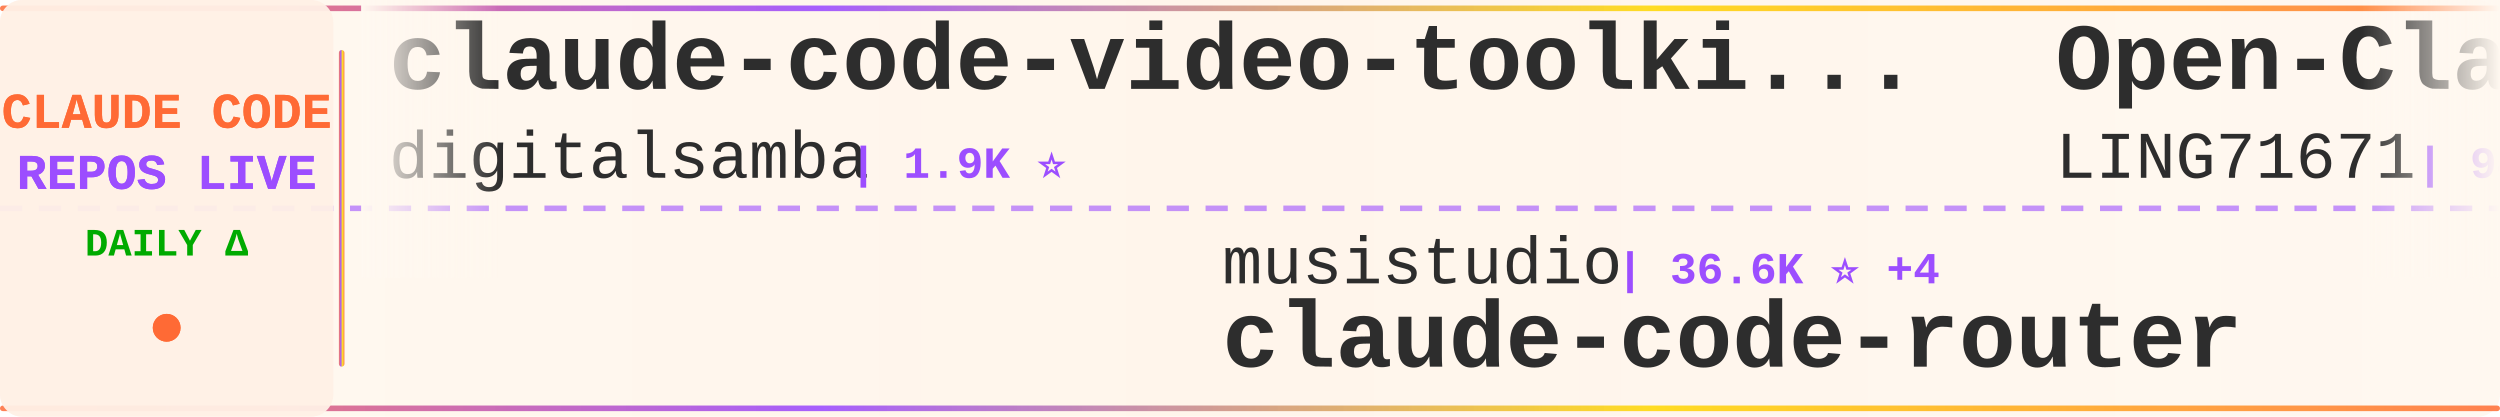
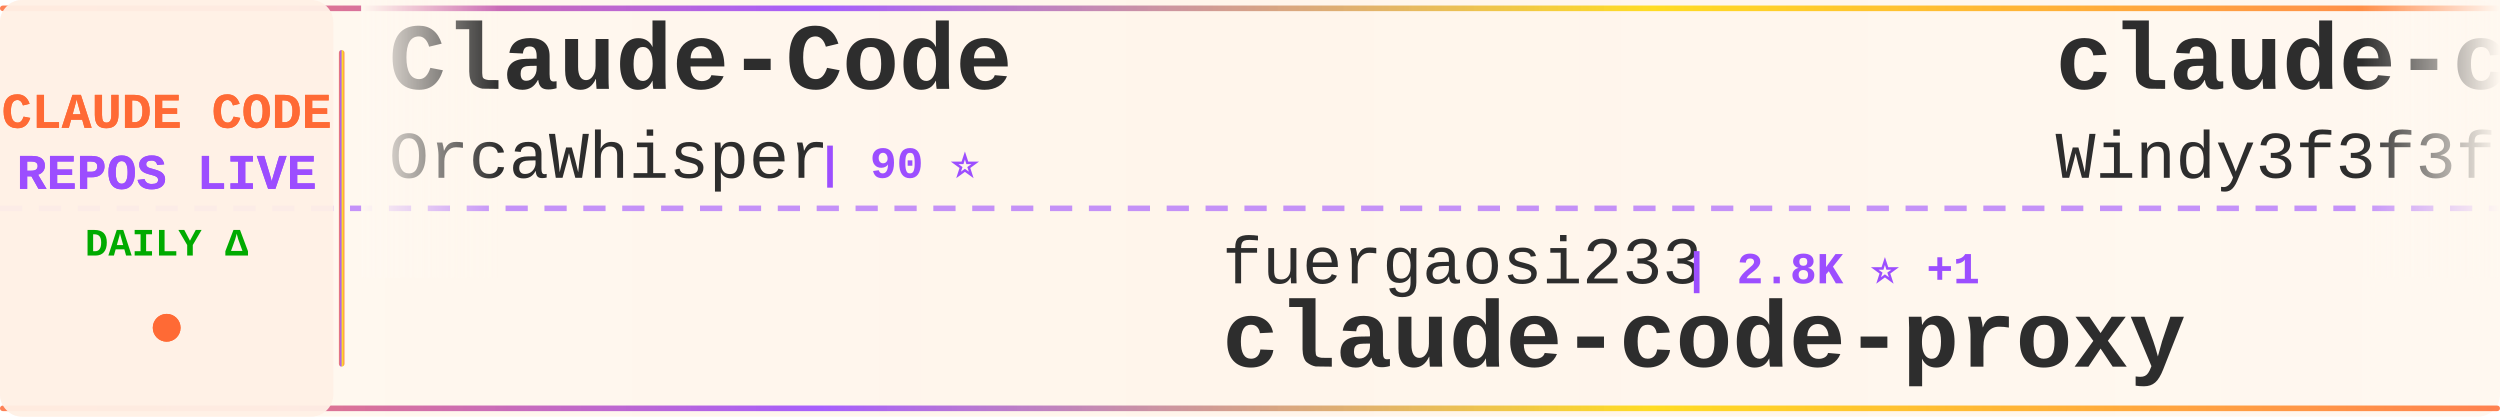
<svg xmlns="http://www.w3.org/2000/svg" width="900" height="150">
  <defs>
    <linearGradient id="tickerBg" x1="0%" y1="0%" x2="100%" y2="0%">
      <stop offset="0%" style="stop-color:#fff8f0;stop-opacity:0.98" />
      <stop offset="50%" style="stop-color:#fff5eb;stop-opacity:1" />
      <stop offset="100%" style="stop-color:#fff8f0;stop-opacity:0.98" />
    </linearGradient>
    <linearGradient id="borderGrad" x1="0%" y1="0%" x2="100%" y2="0%">
      <stop offset="0%" style="stop-color:#FF6B35;stop-opacity:0.85">
        <animate attributeName="stop-opacity" values="0.85;1;0.85" dur="2s" repeatCount="indefinite" />
      </stop>
      <stop offset="33%" style="stop-color:#9C4EFF;stop-opacity:0.9">
        <animate attributeName="stop-opacity" values="0.9;1;0.9" dur="2.2s" repeatCount="indefinite" />
      </stop>
      <stop offset="66%" style="stop-color:#FFD700;stop-opacity:0.85">
        <animate attributeName="stop-opacity" values="0.85;1;0.85" dur="1.8s" repeatCount="indefinite" />
      </stop>
      <stop offset="100%" style="stop-color:#FF6B35;stop-opacity:0.85">
        <animate attributeName="stop-opacity" values="0.85;1;0.85" dur="2s" repeatCount="indefinite" />
      </stop>
    </linearGradient>
    <filter id="textGlow">
      <feGaussianBlur stdDeviation="0.15" result="coloredBlur" />
      <feMerge>
        <feMergeNode in="coloredBlur" />
        <feMergeNode in="SourceGraphic" />
      </feMerge>
    </filter>
    <filter id="metricGlow">
      <feGaussianBlur stdDeviation="0.2" result="coloredBlur" />
      <feMerge>
        <feMergeNode in="coloredBlur" />
        <feMergeNode in="SourceGraphic" />
      </feMerge>
    </filter>
    <linearGradient id="leftFade" x1="0%" y1="0%" x2="100%" y2="0%">
      <stop offset="0%" style="stop-color:#fff8f0;stop-opacity:1" />
      <stop offset="100%" style="stop-color:#fff8f0;stop-opacity:0" />
    </linearGradient>
    <linearGradient id="rightFade" x1="0%" y1="0%" x2="100%" y2="0%">
      <stop offset="0%" style="stop-color:#fff8f0;stop-opacity:0" />
      <stop offset="100%" style="stop-color:#fff8f0;stop-opacity:1" />
    </linearGradient>
  </defs>
  <rect width="900" height="150" fill="url(#tickerBg)" rx="8" />
  <rect x="0" y="2" width="900" height="2" fill="url(#borderGrad)" rx="1" />
  <rect x="0" y="146" width="900" height="2" fill="url(#borderGrad)" rx="1" />
  <line x1="0" y1="75" x2="900" y2="75" stroke="#9C4EFF" stroke-width="2" stroke-dasharray="8 6" opacity="0.6" />
  <rect x="0" y="0" width="120" height="150" fill="#fff0e6" opacity="0.95" rx="8" />
  <text x="60" y="46" font-family="'Courier New', monospace" font-size="18" font-weight="bold" fill="#FF6B35" text-anchor="middle" filter="url(#textGlow)">
    CLAUDE CODE
  </text>
  <text x="60" y="68" font-family="'Courier New', monospace" font-size="18" font-weight="bold" fill="#9C4EFF" text-anchor="middle" filter="url(#textGlow)">
    REPOS LIVE
  </text>
  <text x="60" y="92" font-family="'Courier New', monospace" font-size="14" font-weight="bold" fill="#00aa00" text-anchor="middle">
    DAILY Δ
  </text>
  <circle cx="60" cy="118" r="5" fill="#FF6B35" filter="url(#metricGlow)">
    <animate attributeName="r" values="4;6;4" dur="1.5s" repeatCount="indefinite" />
    <animate attributeName="opacity" values="0.6;1;0.6" dur="1.5s" repeatCount="indefinite" />
  </circle>
  <rect x="122" y="18" width="2" height="114" fill="url(#borderGrad)" rx="1" />
  <clipPath id="tickerClip">
    <rect x="130" y="0" width="770" height="150" />
  </clipPath>
  <g clip-path="url(#tickerClip)">
    <g id="tickerItems">
      <animateTransform attributeName="transform" attributeType="XML" type="translate" from="0 0" to="-3000 0" dur="54s" repeatCount="indefinite" />
      <g transform="translate(0, 0)">
-         <text x="140" y="32" font-family="'Courier New', monospace" font-size="34" font-weight="bold" fill="#2d2d2d">claude-code-video-toolki...</text>
-         <text x="140" y="64" font-family="'Courier New', monospace" font-size="24" font-weight="normal" fill="#2d2d2d" opacity="1.0">digitalsamba</text>
-         <text x="306" y="64" font-family="'Courier New', monospace" font-size="16" font-weight="bold" fill="#9C4EFF"> | 1.9K ⭐</text>
+         <text x="140" y="32" font-family="'Courier New', monospace" font-size="34" font-weight="bold" fill="#2d2d2d">Claude-Code</text>
+         <text x="140" y="64" font-family="'Courier New', monospace" font-size="24" font-weight="normal" fill="#2d2d2d" opacity="1.0">OrcaWhisper</text>
+         <text x="294" y="64" font-family="'Courier New', monospace" font-size="16" font-weight="bold" fill="#9C4EFF"> | 90 ⭐</text>
      </g>
      <g transform="translate(300, 0)">
-         <text x="140" y="102" font-family="'Courier New', monospace" font-size="24" font-weight="normal" fill="#2d2d2d" opacity="1.0">musistudio</text>
-         <text x="282" y="102" font-family="'Courier New', monospace" font-size="16" font-weight="bold" fill="#9C4EFF"> | 36.6K ⭐ +4</text>
-         <text x="140" y="132" font-family="'Courier New', monospace" font-size="34" font-weight="bold" fill="#2d2d2d">claude-code-router</text>
+         <text x="140" y="102" font-family="'Courier New', monospace" font-size="24" font-weight="normal" fill="#2d2d2d" opacity="1.0">fuergaosi233</text>
+         <text x="306" y="102" font-family="'Courier New', monospace" font-size="16" font-weight="bold" fill="#9C4EFF"> | 2.8K ⭐ +1</text>
+         <text x="140" y="132" font-family="'Courier New', monospace" font-size="34" font-weight="bold" fill="#2d2d2d">claude-code-proxy</text>
      </g>
      <g transform="translate(600, 0)">
-         <text x="140" y="32" font-family="'Courier New', monospace" font-size="34" font-weight="bold" fill="#2d2d2d">Open-ClaudeCode</text>
-         <text x="140" y="64" font-family="'Courier New', monospace" font-size="24" font-weight="normal" fill="#2d2d2d" opacity="1.0">LING71671</text>
-         <text x="270" y="64" font-family="'Courier New', monospace" font-size="16" font-weight="bold" fill="#9C4EFF"> | 940 ⭐</text>
+         <text x="140" y="32" font-family="'Courier New', monospace" font-size="34" font-weight="bold" fill="#2d2d2d">claude-code-from-scratch</text>
+         <text x="140" y="64" font-family="'Courier New', monospace" font-size="24" font-weight="normal" fill="#2d2d2d" opacity="1.0">Windy3f3f3f3f</text>
+         <text x="318" y="64" font-family="'Courier New', monospace" font-size="16" font-weight="bold" fill="#9C4EFF"> | 2.6K ⭐</text>
      </g>
      <g transform="translate(900, 0)">
-         <text x="140" y="102" font-family="'Courier New', monospace" font-size="24" font-weight="normal" fill="#2d2d2d" opacity="1.0">Pimzino</text>
-         <text x="246" y="102" font-family="'Courier New', monospace" font-size="16" font-weight="bold" fill="#9C4EFF"> | 3.8K ⭐</text>
-         <text x="140" y="132" font-family="'Courier New', monospace" font-size="34" font-weight="bold" fill="#2d2d2d">claude-code-spec-workflo...</text>
+         <text x="140" y="102" font-family="'Courier New', monospace" font-size="24" font-weight="normal" fill="#2d2d2d" opacity="1.0">anthropics</text>
+         <text x="282" y="102" font-family="'Courier New', monospace" font-size="16" font-weight="bold" fill="#9C4EFF"> | 5.9K ⭐ +1</text>
+         <text x="140" y="132" font-family="'Courier New', monospace" font-size="34" font-weight="bold" fill="#2d2d2d">claude-code-security-rev...</text>
      </g>
      <g transform="translate(1200, 0)">
-         <text x="140" y="32" font-family="'Courier New', monospace" font-size="34" font-weight="bold" fill="#2d2d2d">claude-coder</text>
-         <text x="140" y="64" font-family="'Courier New', monospace" font-size="24" font-weight="normal" fill="#2d2d2d" opacity="1.0">kodu-ai</text>
-         <text x="246" y="64" font-family="'Courier New', monospace" font-size="16" font-weight="bold" fill="#9C4EFF"> | 5.2K ⭐</text>
+         <text x="140" y="32" font-family="'Courier New', monospace" font-size="34" font-weight="bold" fill="#2d2d2d">ClaudeCode</text>
+         <text x="140" y="64" font-family="'Courier New', monospace" font-size="24" font-weight="normal" fill="#2d2d2d" opacity="1.0">guanshan</text>
+         <text x="258" y="64" font-family="'Courier New', monospace" font-size="16" font-weight="bold" fill="#9C4EFF"> | 61 ⭐</text>
      </g>
      <g transform="translate(1500, 0)">
-         <text x="140" y="102" font-family="'Courier New', monospace" font-size="24" font-weight="normal" fill="#2d2d2d" opacity="1.0">davila7</text>
-         <text x="246" y="102" font-family="'Courier New', monospace" font-size="16" font-weight="bold" fill="#9C4EFF"> | 30.2K ⭐ +2</text>
-         <text x="140" y="132" font-family="'Courier New', monospace" font-size="34" font-weight="bold" fill="#2d2d2d">claude-code-templates</text>
+         <text x="140" y="102" font-family="'Courier New', monospace" font-size="24" font-weight="normal" fill="#2d2d2d" opacity="1.0">fazxes</text>
+         <text x="234" y="102" font-family="'Courier New', monospace" font-size="16" font-weight="bold" fill="#9C4EFF"> | 231 ⭐</text>
+         <text x="140" y="132" font-family="'Courier New', monospace" font-size="34" font-weight="bold" fill="#2d2d2d">Claude-code</text>
      </g>
      <g transform="translate(1800, 0)">
-         <text x="140" y="32" font-family="'Courier New', monospace" font-size="34" font-weight="bold" fill="#2d2d2d">claude-code-source</text>
-         <text x="140" y="64" font-family="'Courier New', monospace" font-size="24" font-weight="normal" fill="#2d2d2d" opacity="1.0">JrCx7scC</text>
-         <text x="258" y="64" font-family="'Courier New', monospace" font-size="16" font-weight="bold" fill="#9C4EFF"> | 373 ⭐</text>
+         <text x="140" y="32" font-family="'Courier New', monospace" font-size="34" font-weight="bold" fill="#2d2d2d">claude-code-system-promp...</text>
+         <text x="140" y="64" font-family="'Courier New', monospace" font-size="24" font-weight="normal" fill="#2d2d2d" opacity="1.0">Piebald-AI</text>
+         <text x="282" y="64" font-family="'Courier New', monospace" font-size="16" font-weight="bold" fill="#9C4EFF"> | 12.3K ⭐ +1</text>
      </g>
      <g transform="translate(2100, 0)">
-         <text x="140" y="102" font-family="'Courier New', monospace" font-size="24" font-weight="normal" fill="#2d2d2d" opacity="1.0">AprilNEA</text>
-         <text x="258" y="102" font-family="'Courier New', monospace" font-size="16" font-weight="bold" fill="#9C4EFF"> | 391 ⭐</text>
-         <text x="140" y="132" font-family="'Courier New', monospace" font-size="34" font-weight="bold" fill="#2d2d2d">claude-code-source</text>
+         <text x="140" y="102" font-family="'Courier New', monospace" font-size="24" font-weight="normal" fill="#2d2d2d" opacity="1.0">liuup</text>
+         <text x="222" y="102" font-family="'Courier New', monospace" font-size="16" font-weight="bold" fill="#9C4EFF"> | 3.8K ⭐ +2</text>
+         <text x="140" y="132" font-family="'Courier New', monospace" font-size="34" font-weight="bold" fill="#2d2d2d">claude-code-analysis</text>
      </g>
      <g transform="translate(2400, 0)">
-         <text x="140" y="32" font-family="'Courier New', monospace" font-size="34" font-weight="bold" fill="#2d2d2d">claude-code-source</text>
-         <text x="140" y="64" font-family="'Courier New', monospace" font-size="24" font-weight="normal" fill="#2d2d2d" opacity="1.0">hangsman</text>
-         <text x="258" y="64" font-family="'Courier New', monospace" font-size="16" font-weight="bold" fill="#9C4EFF"> | 793 ⭐</text>
+         <text x="140" y="32" font-family="'Courier New', monospace" font-size="34" font-weight="bold" fill="#2d2d2d">arcads-claude-code</text>
+         <text x="140" y="64" font-family="'Courier New', monospace" font-size="24" font-weight="normal" fill="#2d2d2d" opacity="1.0">krusemediallc</text>
+         <text x="318" y="64" font-family="'Courier New', monospace" font-size="16" font-weight="bold" fill="#9C4EFF"> | 1.2K ⭐ +1</text>
      </g>
      <g transform="translate(2700, 0)">
-         <text x="140" y="102" font-family="'Courier New', monospace" font-size="24" font-weight="normal" fill="#2d2d2d" opacity="1.0">VILA-Lab</text>
-         <text x="258" y="102" font-family="'Courier New', monospace" font-size="16" font-weight="bold" fill="#9C4EFF"> | 2.1K ⭐ +2</text>
-         <text x="140" y="132" font-family="'Courier New', monospace" font-size="34" font-weight="bold" fill="#2d2d2d">Dive-into-Claude-Code</text>
+         <text x="140" y="102" font-family="'Courier New', monospace" font-size="24" font-weight="normal" fill="#2d2d2d" opacity="1.0">RichardAtCT</text>
+         <text x="294" y="102" font-family="'Courier New', monospace" font-size="16" font-weight="bold" fill="#9C4EFF"> | 2.8K ⭐ -1</text>
+         <text x="140" y="132" font-family="'Courier New', monospace" font-size="34" font-weight="bold" fill="#2d2d2d">claude-code-telegram</text>
      </g>
      <g transform="translate(3000, 0)">
-         <text x="140" y="32" font-family="'Courier New', monospace" font-size="34" font-weight="bold" fill="#2d2d2d">claude-code-video-toolki...</text>
-         <text x="140" y="64" font-family="'Courier New', monospace" font-size="24" font-weight="normal" fill="#2d2d2d" opacity="1.0">digitalsamba</text>
-         <text x="306" y="64" font-family="'Courier New', monospace" font-size="16" font-weight="bold" fill="#9C4EFF"> | 1.9K ⭐</text>
+         <text x="140" y="32" font-family="'Courier New', monospace" font-size="34" font-weight="bold" fill="#2d2d2d">Claude-Code</text>
+         <text x="140" y="64" font-family="'Courier New', monospace" font-size="24" font-weight="normal" fill="#2d2d2d" opacity="1.0">OrcaWhisper</text>
+         <text x="294" y="64" font-family="'Courier New', monospace" font-size="16" font-weight="bold" fill="#9C4EFF"> | 90 ⭐</text>
      </g>
      <g transform="translate(3300, 0)">
-         <text x="140" y="102" font-family="'Courier New', monospace" font-size="24" font-weight="normal" fill="#2d2d2d" opacity="1.0">musistudio</text>
-         <text x="282" y="102" font-family="'Courier New', monospace" font-size="16" font-weight="bold" fill="#9C4EFF"> | 36.6K ⭐ +4</text>
-         <text x="140" y="132" font-family="'Courier New', monospace" font-size="34" font-weight="bold" fill="#2d2d2d">claude-code-router</text>
+         <text x="140" y="102" font-family="'Courier New', monospace" font-size="24" font-weight="normal" fill="#2d2d2d" opacity="1.0">fuergaosi233</text>
+         <text x="306" y="102" font-family="'Courier New', monospace" font-size="16" font-weight="bold" fill="#9C4EFF"> | 2.8K ⭐ +1</text>
+         <text x="140" y="132" font-family="'Courier New', monospace" font-size="34" font-weight="bold" fill="#2d2d2d">claude-code-proxy</text>
      </g>
      <g transform="translate(3600, 0)">
-         <text x="140" y="32" font-family="'Courier New', monospace" font-size="34" font-weight="bold" fill="#2d2d2d">Open-ClaudeCode</text>
-         <text x="140" y="64" font-family="'Courier New', monospace" font-size="24" font-weight="normal" fill="#2d2d2d" opacity="1.0">LING71671</text>
-         <text x="270" y="64" font-family="'Courier New', monospace" font-size="16" font-weight="bold" fill="#9C4EFF"> | 940 ⭐</text>
+         <text x="140" y="32" font-family="'Courier New', monospace" font-size="34" font-weight="bold" fill="#2d2d2d">claude-code-from-scratch</text>
+         <text x="140" y="64" font-family="'Courier New', monospace" font-size="24" font-weight="normal" fill="#2d2d2d" opacity="1.0">Windy3f3f3f3f</text>
+         <text x="318" y="64" font-family="'Courier New', monospace" font-size="16" font-weight="bold" fill="#9C4EFF"> | 2.6K ⭐</text>
      </g>
      <g transform="translate(3900, 0)">
-         <text x="140" y="102" font-family="'Courier New', monospace" font-size="24" font-weight="normal" fill="#2d2d2d" opacity="1.0">Pimzino</text>
-         <text x="246" y="102" font-family="'Courier New', monospace" font-size="16" font-weight="bold" fill="#9C4EFF"> | 3.8K ⭐</text>
-         <text x="140" y="132" font-family="'Courier New', monospace" font-size="34" font-weight="bold" fill="#2d2d2d">claude-code-spec-workflo...</text>
+         <text x="140" y="102" font-family="'Courier New', monospace" font-size="24" font-weight="normal" fill="#2d2d2d" opacity="1.0">anthropics</text>
+         <text x="282" y="102" font-family="'Courier New', monospace" font-size="16" font-weight="bold" fill="#9C4EFF"> | 5.9K ⭐ +1</text>
+         <text x="140" y="132" font-family="'Courier New', monospace" font-size="34" font-weight="bold" fill="#2d2d2d">claude-code-security-rev...</text>
      </g>
    </g>
  </g>
  <rect x="130" y="0" width="50" height="100" fill="url(#leftFade)" />
  <rect x="850" y="0" width="50" height="100" fill="url(#rightFade)" />
</svg>
